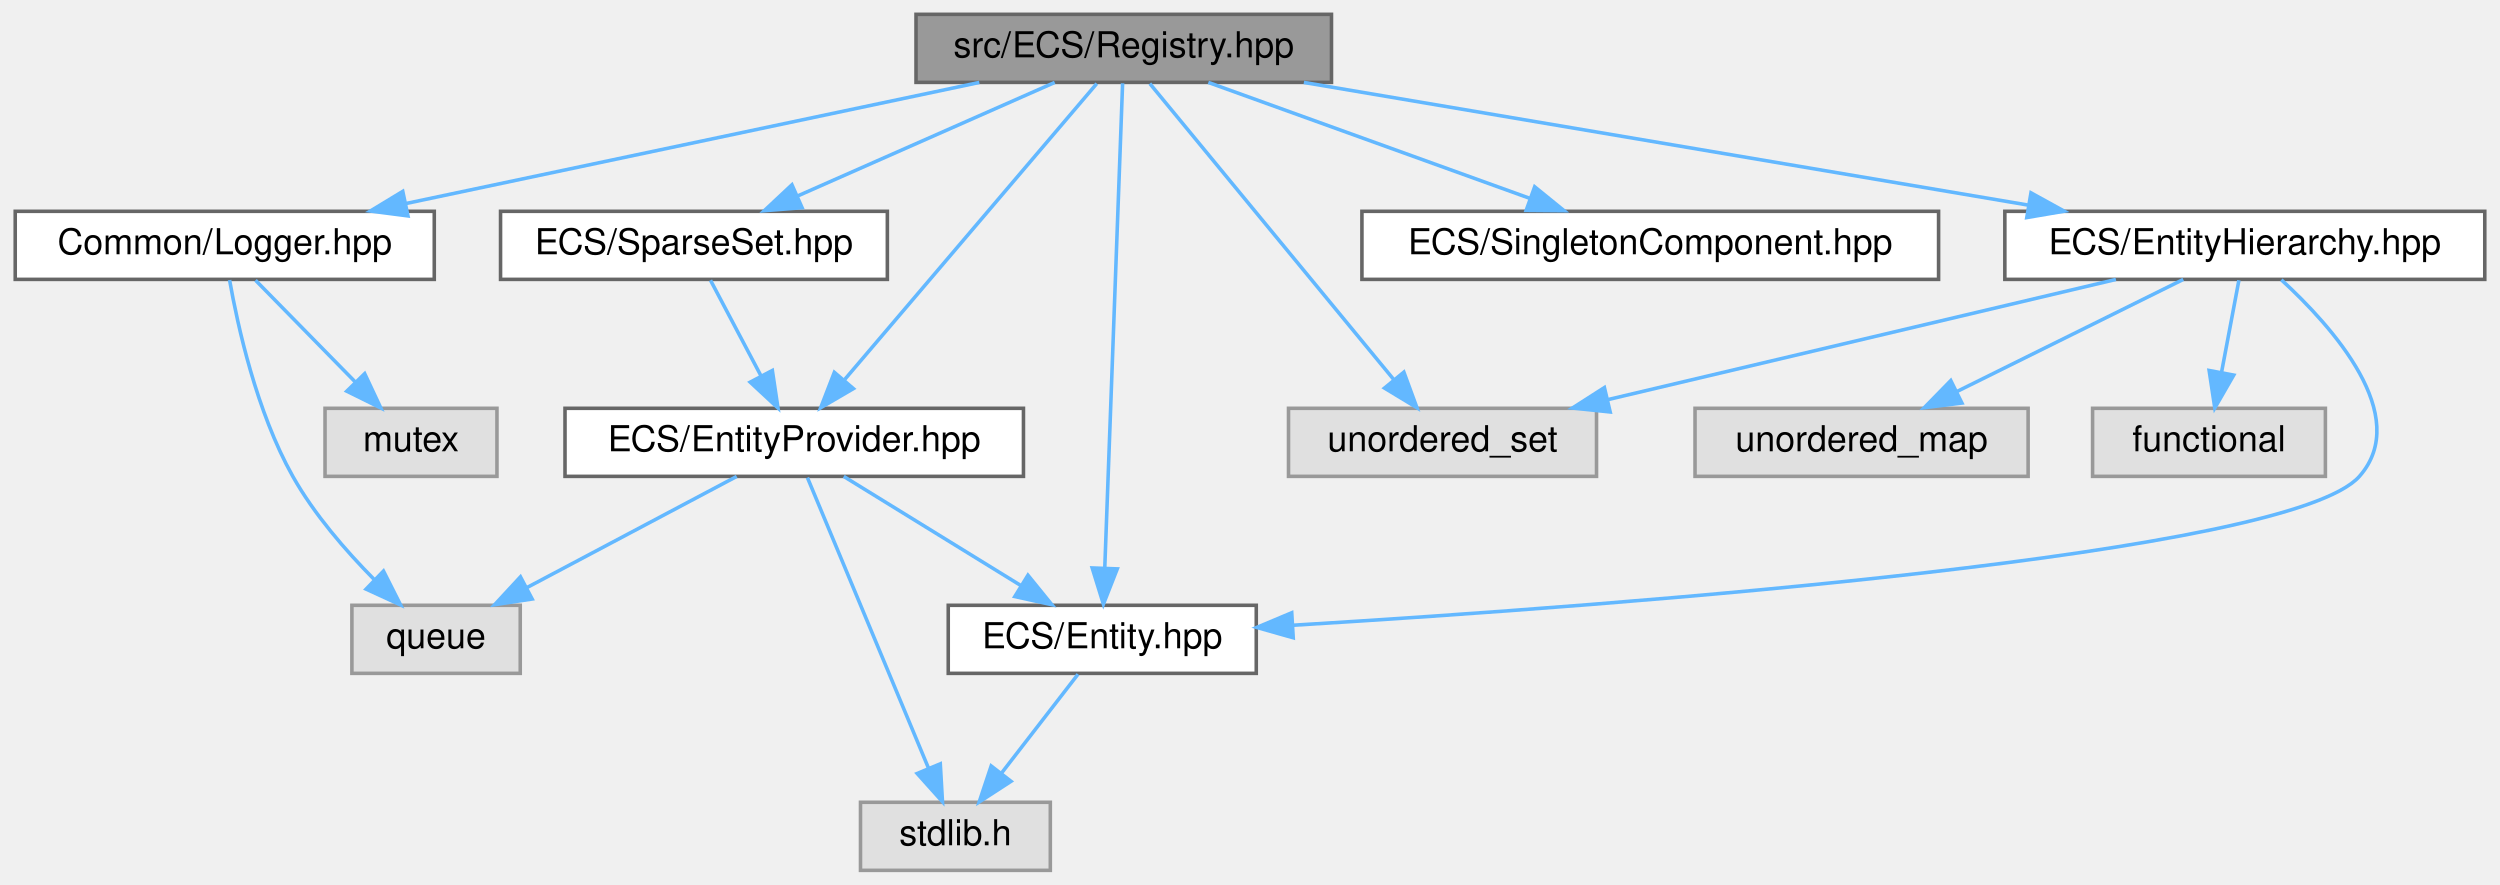
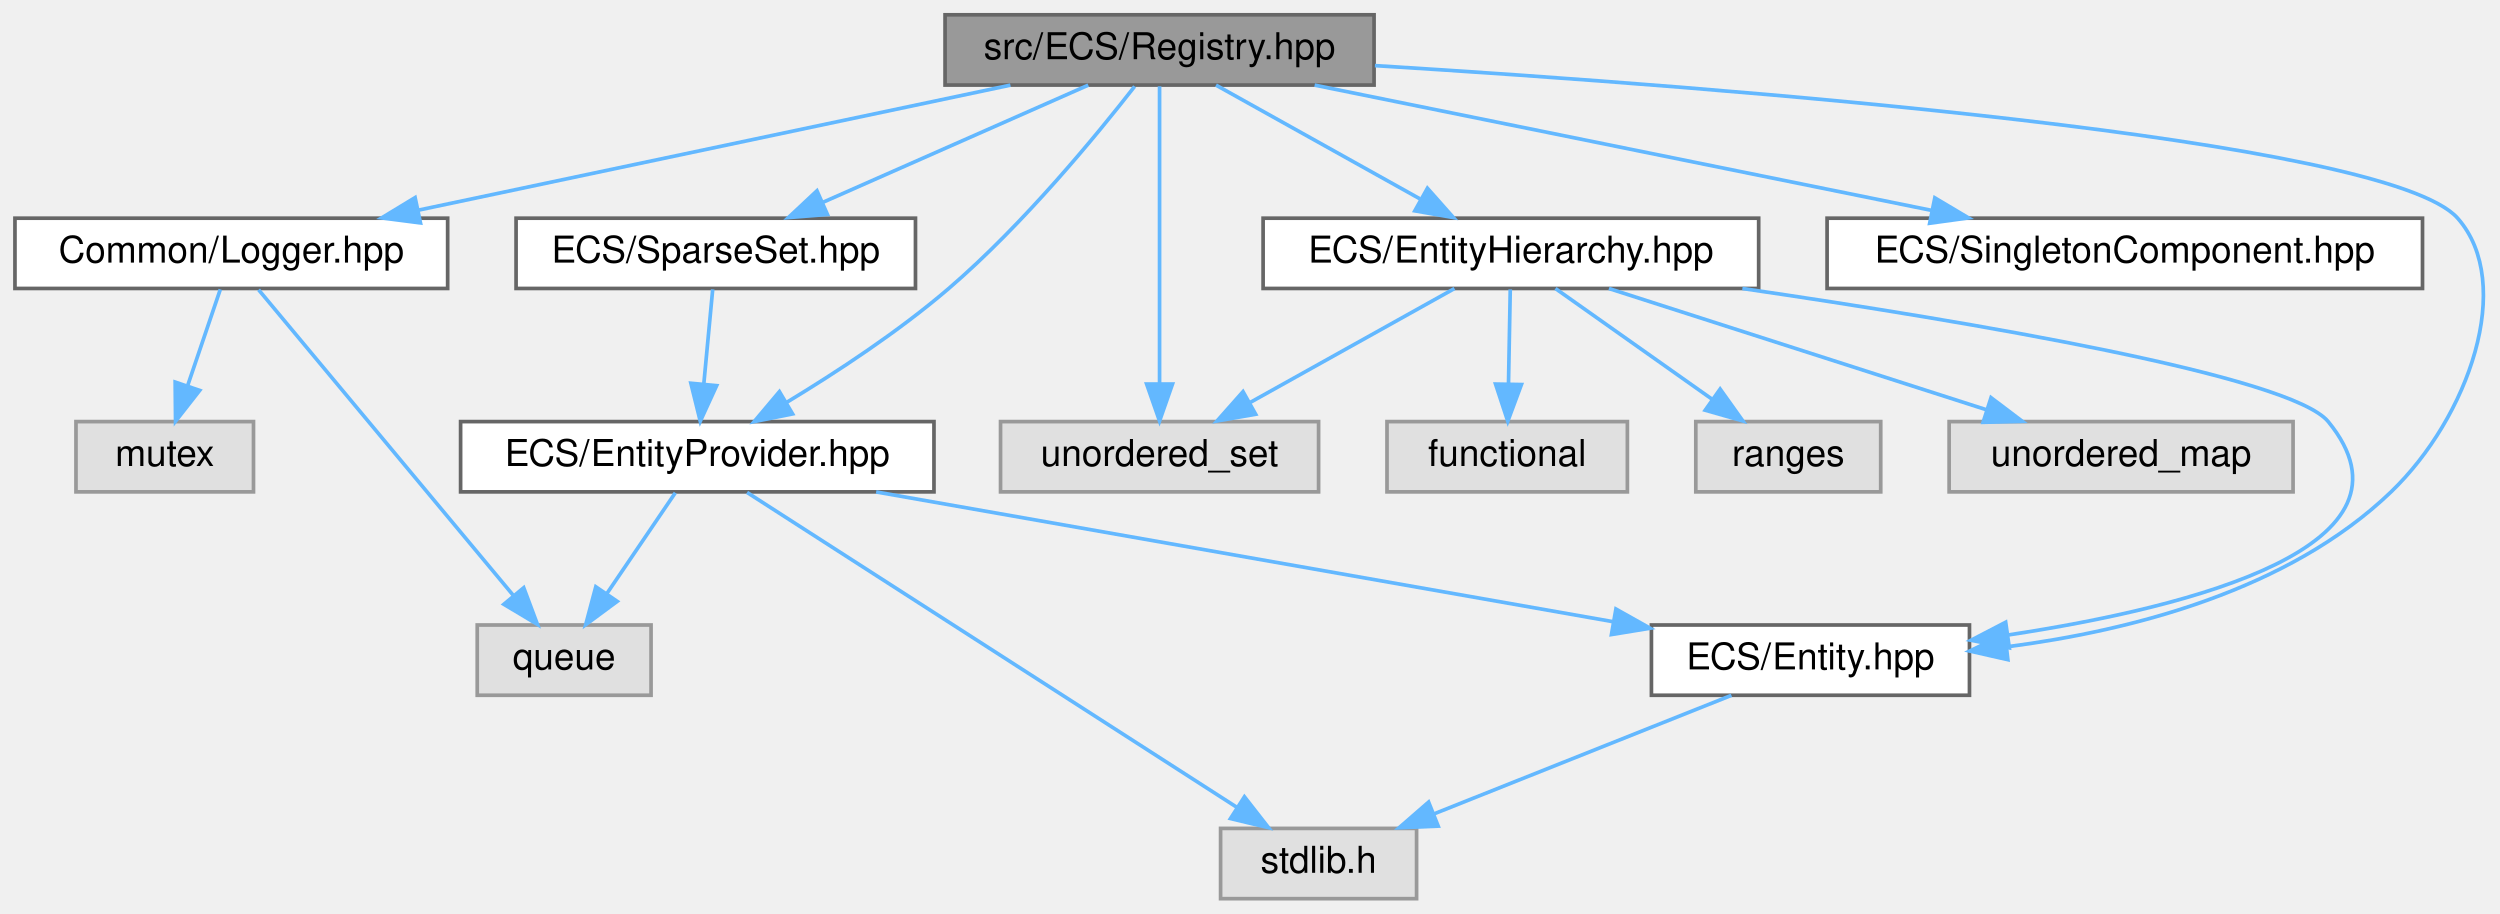
- <svg xmlns="http://www.w3.org/2000/svg" xmlns:xlink="http://www.w3.org/1999/xlink" width="698pt" height="247pt" viewBox="0.00 0.00 697.50 247.00">
+ <svg xmlns="http://www.w3.org/2000/svg" xmlns:xlink="http://www.w3.org/1999/xlink" width="676pt" height="247pt" viewBox="0.00 0.00 675.91 247.00">
  <g id="graph0" class="graph" transform="scale(1 1) rotate(0) translate(4 243)">
    <g id="Node000001" class="node">
      <g id="a_Node000001">
        <a xlink:title=" ">
          <polygon fill="#999999" stroke="#666666" points="367.5,-239 251.5,-239 251.5,-220 367.5,-220 367.5,-239" />
          <text text-anchor="middle" x="309.5" y="-227" font-family="Helvetica,sans-Serif" font-size="10.00">src/ECS/Registry.hpp</text>
        </a>
      </g>
    </g>
    <g id="Node000002" class="node">
      <g id="a_Node000002">
        <a xlink:title=" ">
-           <polygon fill="#e0e0e0" stroke="#999999" points="441.5,-129 355.5,-129 355.5,-110 441.5,-110 441.5,-129" />
-           <text text-anchor="middle" x="398.5" y="-117" font-family="Helvetica,sans-Serif" font-size="10.00">unordered_set</text>
+           <polygon fill="#e0e0e0" stroke="#999999" points="352.5,-129 266.5,-129 266.5,-110 352.5,-110 352.5,-129" />
+           <text text-anchor="middle" x="309.5" y="-117" font-family="Helvetica,sans-Serif" font-size="10.00">unordered_set</text>
        </a>
      </g>
    </g>
    <g id="edge1_Node000001_Node000002" class="edge">
      <g id="a_edge1_Node000001_Node000002">
        <a xlink:title=" ">
-           <path fill="none" stroke="#63b8ff" d="M316.78,-219.66C331.66,-201.61 365.72,-160.28 384.84,-137.08" />
-           <polygon fill="#63b8ff" stroke="#63b8ff" points="387.71,-139.1 391.36,-129.16 382.3,-134.65 387.71,-139.1" />
+           <path fill="none" stroke="#63b8ff" d="M309.5,-219.66C309.5,-202.17 309.5,-162.8 309.5,-139.27" />
+           <polygon fill="#63b8ff" stroke="#63b8ff" points="313,-139.16 309.5,-129.16 306,-139.16 313,-139.16" />
        </a>
      </g>
    </g>
    <g id="Node000003" class="node">
      <g id="a_Node000003">
        <a xlink:href="_logger_8hpp.html" target="_top" xlink:title=" ">
          <polygon fill="white" stroke="#666666" points="117,-184 0,-184 0,-165 117,-165 117,-184" />
          <text text-anchor="middle" x="58.5" y="-172" font-family="Helvetica,sans-Serif" font-size="10.00">Common/Logger.hpp</text>
        </a>
      </g>
    </g>
    <g id="edge2_Node000001_Node000003" class="edge">
      <g id="a_edge2_Node000001_Node000003">
        <a xlink:title=" ">
          <path fill="none" stroke="#63b8ff" d="M269.17,-219.98C225.66,-210.8 156.3,-196.15 109.15,-186.19" />
          <polygon fill="#63b8ff" stroke="#63b8ff" points="109.65,-182.72 99.14,-184.08 108.2,-189.57 109.65,-182.72" />
        </a>
      </g>
    </g>
    <g id="Node000006" class="node">
      <g id="a_Node000006">
        <a xlink:href="_entity_8hpp.html" target="_top" xlink:title=" ">
-           <polygon fill="white" stroke="#666666" points="346.5,-74 260.5,-74 260.5,-55 346.5,-55 346.5,-74" />
-           <text text-anchor="middle" x="303.5" y="-62" font-family="Helvetica,sans-Serif" font-size="10.00">ECS/Entity.hpp</text>
+           <polygon fill="white" stroke="#666666" points="528.5,-74 442.5,-74 442.5,-55 528.5,-55 528.5,-74" />
+           <text text-anchor="middle" x="485.5" y="-62" font-family="Helvetica,sans-Serif" font-size="10.00">ECS/Entity.hpp</text>
        </a>
      </g>
    </g>
    <g id="edge5_Node000001_Node000006" class="edge">
      <g id="a_edge5_Node000001_Node000006">
        <a xlink:title=" ">
-           <path fill="none" stroke="#63b8ff" d="M309.18,-219.74C308.24,-194.31 305.51,-120.08 304.21,-84.69" />
-           <polygon fill="#63b8ff" stroke="#63b8ff" points="307.69,-84.17 303.82,-74.31 300.69,-84.43 307.69,-84.17" />
+           <path fill="none" stroke="#63b8ff" d="M367.73,-225.26C462.5,-219.4 641.49,-205.57 660.5,-184 676.12,-166.27 663.46,-130.14 642.5,-110 614.82,-83.41 572.46,-72.5 538.72,-68.12" />
+           <polygon fill="#63b8ff" stroke="#63b8ff" points="538.88,-64.62 528.55,-66.96 538.09,-71.57 538.88,-64.62" />
        </a>
      </g>
    </g>
    <g id="Node000008" class="node">
      <g id="a_Node000008">
        <a xlink:href="_entity_hierarchy_8hpp.html" target="_top" xlink:title=" ">
-           <polygon fill="white" stroke="#666666" points="689.5,-184 555.5,-184 555.5,-165 689.5,-165 689.5,-184" />
-           <text text-anchor="middle" x="622.5" y="-172" font-family="Helvetica,sans-Serif" font-size="10.00">ECS/EntityHierarchy.hpp</text>
+           <polygon fill="white" stroke="#666666" points="471.5,-184 337.5,-184 337.5,-165 471.5,-165 471.5,-184" />
+           <text text-anchor="middle" x="404.5" y="-172" font-family="Helvetica,sans-Serif" font-size="10.00">ECS/EntityHierarchy.hpp</text>
        </a>
      </g>
    </g>
    <g id="edge7_Node000001_Node000008" class="edge">
      <g id="a_edge7_Node000001_Node000008">
        <a xlink:title=" ">
-           <path fill="none" stroke="#63b8ff" d="M359.79,-219.98C414.92,-210.65 503.35,-195.67 562.18,-185.71" />
-           <polygon fill="#63b8ff" stroke="#63b8ff" points="562.8,-189.16 572.08,-184.04 561.63,-182.26 562.8,-189.16" />
-         </a>
-       </g>
-     </g>
-     <g id="Node000011" class="node">
-       <g id="a_Node000011">
-         <a xlink:href="_entity_provider_8hpp.html" target="_top" xlink:title="Manages a pool of unused entity identifiers and provides mechanisms for requesting and removing them.">
-           <polygon fill="white" stroke="#666666" points="281.5,-129 153.5,-129 153.5,-110 281.5,-110 281.5,-129" />
-           <text text-anchor="middle" x="217.5" y="-117" font-family="Helvetica,sans-Serif" font-size="10.00">ECS/EntityProvider.hpp</text>
-         </a>
-       </g>
-     </g>
-     <g id="edge12_Node000001_Node000011" class="edge">
-       <g id="a_edge12_Node000001_Node000011">
-         <a xlink:title=" ">
-           <path fill="none" stroke="#63b8ff" d="M301.97,-219.66C286.6,-201.61 251.38,-160.28 231.62,-137.08" />
-           <polygon fill="#63b8ff" stroke="#63b8ff" points="234.02,-134.5 224.88,-129.16 228.7,-139.04 234.02,-134.5" />
+           <path fill="none" stroke="#63b8ff" d="M324.76,-219.98C339.63,-211.69 362.48,-198.94 379.92,-189.22" />
+           <polygon fill="#63b8ff" stroke="#63b8ff" points="381.93,-192.1 388.96,-184.17 378.52,-185.99 381.93,-192.1" />
        </a>
      </g>
    </g>
    <g id="Node000012" class="node">
      <g id="a_Node000012">
-         <a xlink:href="_singleton_component_8hpp.html" target="_top" xlink:title=" ">
-           <polygon fill="white" stroke="#666666" points="537,-184 376,-184 376,-165 537,-165 537,-184" />
-           <text text-anchor="middle" x="456.5" y="-172" font-family="Helvetica,sans-Serif" font-size="10.00">ECS/SingletonComponent.hpp</text>
-         </a>
-       </g>
-     </g>
-     <g id="edge16_Node000001_Node000012" class="edge">
-       <g id="a_edge16_Node000001_Node000012">
-         <a xlink:title=" ">
-           <path fill="none" stroke="#63b8ff" d="M333.12,-219.98C357.4,-211.23 395.45,-197.51 422.87,-187.62" />
-           <polygon fill="#63b8ff" stroke="#63b8ff" points="424.23,-190.85 432.45,-184.17 421.86,-184.27 424.23,-190.85" />
+         <a xlink:href="_entity_provider_8hpp.html" target="_top" xlink:title="Manages a pool of unused entity identifiers and provides mechanisms for requesting and removing them.">
+           <polygon fill="white" stroke="#666666" points="248.5,-129 120.5,-129 120.5,-110 248.5,-110 248.5,-129" />
+           <text text-anchor="middle" x="184.5" y="-117" font-family="Helvetica,sans-Serif" font-size="10.00">ECS/EntityProvider.hpp</text>
+         </a>
+       </g>
+     </g>
+     <g id="edge13_Node000001_Node000012" class="edge">
+       <g id="a_edge13_Node000001_Node000012">
+         <a xlink:title=" ">
+           <path fill="none" stroke="#63b8ff" d="M302.76,-219.63C292.69,-206.71 272.73,-182.37 252.5,-165 238.93,-153.35 222.13,-142.33 208.62,-134.17" />
+           <polygon fill="#63b8ff" stroke="#63b8ff" points="210.27,-131.08 199.88,-129 206.71,-137.1 210.27,-131.08" />
        </a>
      </g>
    </g>
    <g id="Node000013" class="node">
      <g id="a_Node000013">
+         <a xlink:href="_singleton_component_8hpp.html" target="_top" xlink:title=" ">
+           <polygon fill="white" stroke="#666666" points="651,-184 490,-184 490,-165 651,-165 651,-184" />
+           <text text-anchor="middle" x="570.5" y="-172" font-family="Helvetica,sans-Serif" font-size="10.00">ECS/SingletonComponent.hpp</text>
+         </a>
+       </g>
+     </g>
+     <g id="edge17_Node000001_Node000013" class="edge">
+       <g id="a_edge17_Node000001_Node000013">
+         <a xlink:title=" ">
+           <path fill="none" stroke="#63b8ff" d="M351.43,-219.98C396.77,-210.78 469.11,-196.09 518.15,-186.13" />
+           <polygon fill="#63b8ff" stroke="#63b8ff" points="519.13,-189.5 528.24,-184.08 517.74,-182.64 519.13,-189.5" />
+         </a>
+       </g>
+     </g>
+     <g id="Node000014" class="node">
+       <g id="a_Node000014">
        <a xlink:href="_sparse_set_8hpp.html" target="_top" xlink:title=" ">
          <polygon fill="white" stroke="#666666" points="243.5,-184 135.5,-184 135.5,-165 243.5,-165 243.5,-184" />
          <text text-anchor="middle" x="189.5" y="-172" font-family="Helvetica,sans-Serif" font-size="10.00">ECS/SparseSet.hpp</text>
        </a>
      </g>
    </g>
-     <g id="edge17_Node000001_Node000013" class="edge">
-       <g id="a_edge17_Node000001_Node000013">
+     <g id="edge18_Node000001_Node000014" class="edge">
+       <g id="a_edge18_Node000001_Node000014">
        <a xlink:title=" ">
          <path fill="none" stroke="#63b8ff" d="M290.22,-219.98C270.83,-211.42 240.69,-198.11 218.43,-188.28" />
          <polygon fill="#63b8ff" stroke="#63b8ff" points="219.69,-185.01 209.13,-184.17 216.86,-191.41 219.69,-185.01" />
        </a>
      </g>
    </g>
    <g id="Node000004" class="node">
      <g id="a_Node000004">
        <a xlink:title=" ">
-           <polygon fill="#e0e0e0" stroke="#999999" points="134.5,-129 86.5,-129 86.5,-110 134.5,-110 134.5,-129" />
-           <text text-anchor="middle" x="110.5" y="-117" font-family="Helvetica,sans-Serif" font-size="10.00">mutex</text>
+           <polygon fill="#e0e0e0" stroke="#999999" points="64.5,-129 16.5,-129 16.5,-110 64.5,-110 64.5,-129" />
+           <text text-anchor="middle" x="40.5" y="-117" font-family="Helvetica,sans-Serif" font-size="10.00">mutex</text>
        </a>
      </g>
    </g>
    <g id="edge3_Node000003_Node000004" class="edge">
      <g id="a_edge3_Node000003_Node000004">
        <a xlink:title=" ">
-           <path fill="none" stroke="#63b8ff" d="M67.09,-164.75C74.66,-157.03 85.88,-145.6 95.01,-136.28" />
-           <polygon fill="#63b8ff" stroke="#63b8ff" points="97.57,-138.68 102.07,-129.09 92.57,-133.78 97.57,-138.68" />
+           <path fill="none" stroke="#63b8ff" d="M55.53,-164.75C53.14,-157.72 49.71,-147.62 46.73,-138.84" />
+           <polygon fill="#63b8ff" stroke="#63b8ff" points="49.95,-137.43 43.42,-129.09 43.32,-139.68 49.95,-137.43" />
        </a>
      </g>
    </g>
    <g id="Node000005" class="node">
      <g id="a_Node000005">
        <a xlink:title=" ">
-           <polygon fill="#e0e0e0" stroke="#999999" points="141,-74 94,-74 94,-55 141,-55 141,-74" />
-           <text text-anchor="middle" x="117.5" y="-62" font-family="Helvetica,sans-Serif" font-size="10.00">queue</text>
+           <polygon fill="#e0e0e0" stroke="#999999" points="172,-74 125,-74 125,-55 172,-55 172,-74" />
+           <text text-anchor="middle" x="148.5" y="-62" font-family="Helvetica,sans-Serif" font-size="10.00">queue</text>
        </a>
      </g>
    </g>
    <g id="edge4_Node000003_Node000005" class="edge">
      <g id="a_edge4_Node000003_Node000005">
        <a xlink:title=" ">
-           <path fill="none" stroke="#63b8ff" d="M59.85,-164.81C62.09,-152.12 67.36,-128.06 77.5,-110 83.45,-99.4 92.32,-89.2 100.19,-81.24" />
-           <polygon fill="#63b8ff" stroke="#63b8ff" points="102.82,-83.56 107.59,-74.1 97.96,-78.52 102.82,-83.56" />
+           <path fill="none" stroke="#63b8ff" d="M65.87,-164.66C80.9,-146.61 115.35,-105.28 134.69,-82.08" />
+           <polygon fill="#63b8ff" stroke="#63b8ff" points="137.57,-84.08 141.28,-74.16 132.19,-79.6 137.57,-84.08" />
        </a>
      </g>
    </g>
    <g id="Node000007" class="node">
      <g id="a_Node000007">
        <a xlink:title=" ">
-           <polygon fill="#e0e0e0" stroke="#999999" points="289,-19 236,-19 236,0 289,0 289,-19" />
-           <text text-anchor="middle" x="262.5" y="-7" font-family="Helvetica,sans-Serif" font-size="10.00">stdlib.h</text>
+           <polygon fill="#e0e0e0" stroke="#999999" points="379,-19 326,-19 326,0 379,0 379,-19" />
+           <text text-anchor="middle" x="352.5" y="-7" font-family="Helvetica,sans-Serif" font-size="10.00">stdlib.h</text>
        </a>
      </g>
    </g>
    <g id="edge6_Node000006_Node000007" class="edge">
      <g id="a_edge6_Node000006_Node000007">
        <a xlink:title=" ">
-           <path fill="none" stroke="#63b8ff" d="M296.73,-54.75C290.94,-47.26 282.44,-36.28 275.36,-27.13" />
-           <polygon fill="#63b8ff" stroke="#63b8ff" points="278.03,-24.86 269.14,-19.09 272.49,-29.14 278.03,-24.86" />
-         </a>
-       </g>
-     </g>
-     <g id="edge10_Node000008_Node000002" class="edge">
-       <g id="a_edge10_Node000008_Node000002">
-         <a xlink:title=" ">
-           <path fill="none" stroke="#63b8ff" d="M586.51,-164.98C548.01,-155.87 486.81,-141.4 444.76,-131.45" />
-           <polygon fill="#63b8ff" stroke="#63b8ff" points="445.31,-127.98 434.77,-129.08 443.7,-134.79 445.31,-127.98" />
-         </a>
-       </g>
-     </g>
-     <g id="edge11_Node000008_Node000006" class="edge">
-       <g id="a_edge11_Node000008_Node000006">
-         <a xlink:title=" ">
-           <path fill="none" stroke="#63b8ff" d="M632.7,-164.88C646.91,-151.84 669.35,-126.86 654.5,-110 635.15,-88.04 450.03,-74.11 356.72,-68.43" />
-           <polygon fill="#63b8ff" stroke="#63b8ff" points="356.82,-64.93 346.63,-67.82 356.4,-71.92 356.82,-64.93" />
+           <path fill="none" stroke="#63b8ff" d="M464.13,-54.98C442.35,-46.3 408.34,-32.75 383.58,-22.88" />
+           <polygon fill="#63b8ff" stroke="#63b8ff" points="384.84,-19.62 374.26,-19.17 382.25,-26.12 384.84,-19.62" />
+         </a>
+       </g>
+     </g>
+     <g id="edge11_Node000008_Node000002" class="edge">
+       <g id="a_edge11_Node000008_Node000002">
+         <a xlink:title=" ">
+           <path fill="none" stroke="#63b8ff" d="M389.24,-164.98C374.37,-156.69 351.52,-143.94 334.08,-134.22" />
+           <polygon fill="#63b8ff" stroke="#63b8ff" points="335.48,-130.99 325.04,-129.17 332.07,-137.1 335.48,-130.99" />
+         </a>
+       </g>
+     </g>
+     <g id="edge12_Node000008_Node000006" class="edge">
+       <g id="a_edge12_Node000008_Node000006">
+         <a xlink:title=" ">
+           <path fill="none" stroke="#63b8ff" d="M467.09,-164.99C528.83,-155.96 615.41,-141.32 625.5,-129 652.94,-95.48 589.3,-78.94 539.05,-71.32" />
+           <polygon fill="#63b8ff" stroke="#63b8ff" points="539.28,-67.82 528.89,-69.87 538.29,-74.75 539.28,-67.82" />
        </a>
      </g>
    </g>
    <g id="Node000009" class="node">
      <g id="a_Node000009">
        <a xlink:title=" ">
-           <polygon fill="#e0e0e0" stroke="#999999" points="645,-129 580,-129 580,-110 645,-110 645,-129" />
-           <text text-anchor="middle" x="612.5" y="-117" font-family="Helvetica,sans-Serif" font-size="10.00">functional</text>
+           <polygon fill="#e0e0e0" stroke="#999999" points="436,-129 371,-129 371,-110 436,-110 436,-129" />
+           <text text-anchor="middle" x="403.5" y="-117" font-family="Helvetica,sans-Serif" font-size="10.00">functional</text>
        </a>
      </g>
    </g>
    <g id="edge8_Node000008_Node000009" class="edge">
      <g id="a_edge8_Node000008_Node000009">
        <a xlink:title=" ">
-           <path fill="none" stroke="#63b8ff" d="M620.85,-164.75C619.54,-157.8 617.66,-147.85 616.02,-139.13" />
-           <polygon fill="#63b8ff" stroke="#63b8ff" points="619.41,-138.27 614.12,-129.09 612.54,-139.56 619.41,-138.27" />
+           <path fill="none" stroke="#63b8ff" d="M404.33,-164.75C404.2,-157.8 404.02,-147.85 403.85,-139.13" />
+           <polygon fill="#63b8ff" stroke="#63b8ff" points="407.35,-139.02 403.66,-129.09 400.35,-139.15 407.35,-139.02" />
        </a>
      </g>
    </g>
    <g id="Node000010" class="node">
      <g id="a_Node000010">
        <a xlink:title=" ">
-           <polygon fill="#e0e0e0" stroke="#999999" points="562,-129 469,-129 469,-110 562,-110 562,-129" />
-           <text text-anchor="middle" x="515.5" y="-117" font-family="Helvetica,sans-Serif" font-size="10.00">unordered_map</text>
+           <polygon fill="#e0e0e0" stroke="#999999" points="504.5,-129 454.5,-129 454.5,-110 504.5,-110 504.5,-129" />
+           <text text-anchor="middle" x="479.5" y="-117" font-family="Helvetica,sans-Serif" font-size="10.00">ranges</text>
        </a>
      </g>
    </g>
    <g id="edge9_Node000008_Node000010" class="edge">
      <g id="a_edge9_Node000008_Node000010">
        <a xlink:title=" ">
-           <path fill="none" stroke="#63b8ff" d="M605.31,-164.98C588.25,-156.54 561.87,-143.47 542.1,-133.68" />
-           <polygon fill="#63b8ff" stroke="#63b8ff" points="543.52,-130.47 533,-129.17 540.41,-136.75 543.52,-130.47" />
-         </a>
-       </g>
-     </g>
-     <g id="edge14_Node000011_Node000005" class="edge">
-       <g id="a_edge14_Node000011_Node000005">
-         <a xlink:title=" ">
-           <path fill="none" stroke="#63b8ff" d="M201.43,-109.98C185.64,-101.61 161.28,-88.7 142.87,-78.95" />
-           <polygon fill="#63b8ff" stroke="#63b8ff" points="144.33,-75.76 133.86,-74.17 141.06,-81.95 144.33,-75.76" />
-         </a>
-       </g>
-     </g>
-     <g id="edge15_Node000011_Node000006" class="edge">
-       <g id="a_edge15_Node000011_Node000006">
-         <a xlink:title=" ">
-           <path fill="none" stroke="#63b8ff" d="M231.32,-109.98C244.65,-101.77 265.08,-89.18 280.81,-79.49" />
-           <polygon fill="#63b8ff" stroke="#63b8ff" points="282.75,-82.4 289.43,-74.17 279.08,-76.44 282.75,-82.4" />
-         </a>
-       </g>
-     </g>
-     <g id="edge13_Node000011_Node000007" class="edge">
-       <g id="a_edge13_Node000011_Node000007">
-         <a xlink:title=" ">
-           <path fill="none" stroke="#63b8ff" d="M221.18,-109.66C228.54,-92.01 245.17,-52.09 254.94,-28.64" />
-           <polygon fill="#63b8ff" stroke="#63b8ff" points="258.28,-29.74 258.89,-19.16 251.82,-27.04 258.28,-29.74" />
-         </a>
-       </g>
-     </g>
-     <g id="edge18_Node000013_Node000011" class="edge">
-       <g id="a_edge18_Node000013_Node000011">
-         <a xlink:title=" ">
-           <path fill="none" stroke="#63b8ff" d="M194.12,-164.75C197.96,-157.49 203.52,-146.95 208.26,-137.98" />
-           <polygon fill="#63b8ff" stroke="#63b8ff" points="211.39,-139.57 212.96,-129.09 205.2,-136.3 211.39,-139.57" />
+           <path fill="none" stroke="#63b8ff" d="M416.55,-164.98C427.96,-156.92 445.33,-144.65 458.93,-135.03" />
+           <polygon fill="#63b8ff" stroke="#63b8ff" points="461.08,-137.8 467.23,-129.17 457.04,-132.08 461.08,-137.8" />
+         </a>
+       </g>
+     </g>
+     <g id="Node000011" class="node">
+       <g id="a_Node000011">
+         <a xlink:title=" ">
+           <polygon fill="#e0e0e0" stroke="#999999" points="616,-129 523,-129 523,-110 616,-110 616,-129" />
+           <text text-anchor="middle" x="569.5" y="-117" font-family="Helvetica,sans-Serif" font-size="10.00">unordered_map</text>
+         </a>
+       </g>
+     </g>
+     <g id="edge10_Node000008_Node000011" class="edge">
+       <g id="a_edge10_Node000008_Node000011">
+         <a xlink:title=" ">
+           <path fill="none" stroke="#63b8ff" d="M431.01,-164.98C458.71,-156.09 502.36,-142.07 533.24,-132.15" />
+           <polygon fill="#63b8ff" stroke="#63b8ff" points="534.33,-135.47 542.78,-129.08 532.19,-128.81 534.33,-135.47" />
+         </a>
+       </g>
+     </g>
+     <g id="edge15_Node000012_Node000005" class="edge">
+       <g id="a_edge15_Node000012_Node000005">
+         <a xlink:title=" ">
+           <path fill="none" stroke="#63b8ff" d="M178.56,-109.75C173.52,-102.34 166.16,-91.5 159.99,-82.41" />
+           <polygon fill="#63b8ff" stroke="#63b8ff" points="162.85,-80.39 154.33,-74.09 157.06,-84.33 162.85,-80.39" />
+         </a>
+       </g>
+     </g>
+     <g id="edge16_Node000012_Node000006" class="edge">
+       <g id="a_edge16_Node000012_Node000006">
+         <a xlink:title=" ">
+           <path fill="none" stroke="#63b8ff" d="M232.86,-109.98C287.3,-100.4 375.51,-84.87 431.98,-74.92" />
+           <polygon fill="#63b8ff" stroke="#63b8ff" points="432.9,-78.32 442.14,-73.13 431.69,-71.42 432.9,-78.32" />
+         </a>
+       </g>
+     </g>
+     <g id="edge14_Node000012_Node000007" class="edge">
+       <g id="a_edge14_Node000012_Node000007">
+         <a xlink:title=" ">
+           <path fill="none" stroke="#63b8ff" d="M197.96,-109.84C226.84,-91.28 294.96,-47.49 330.33,-24.75" />
+           <polygon fill="#63b8ff" stroke="#63b8ff" points="332.45,-27.55 338.97,-19.2 328.67,-21.66 332.45,-27.55" />
+         </a>
+       </g>
+     </g>
+     <g id="edge19_Node000014_Node000012" class="edge">
+       <g id="a_edge19_Node000014_Node000012">
+         <a xlink:title=" ">
+           <path fill="none" stroke="#63b8ff" d="M188.67,-164.75C188.02,-157.8 187.08,-147.85 186.26,-139.13" />
+           <polygon fill="#63b8ff" stroke="#63b8ff" points="189.73,-138.72 185.31,-129.09 182.77,-139.37 189.73,-138.72" />
        </a>
      </g>
    </g>
  </g>
</svg>
